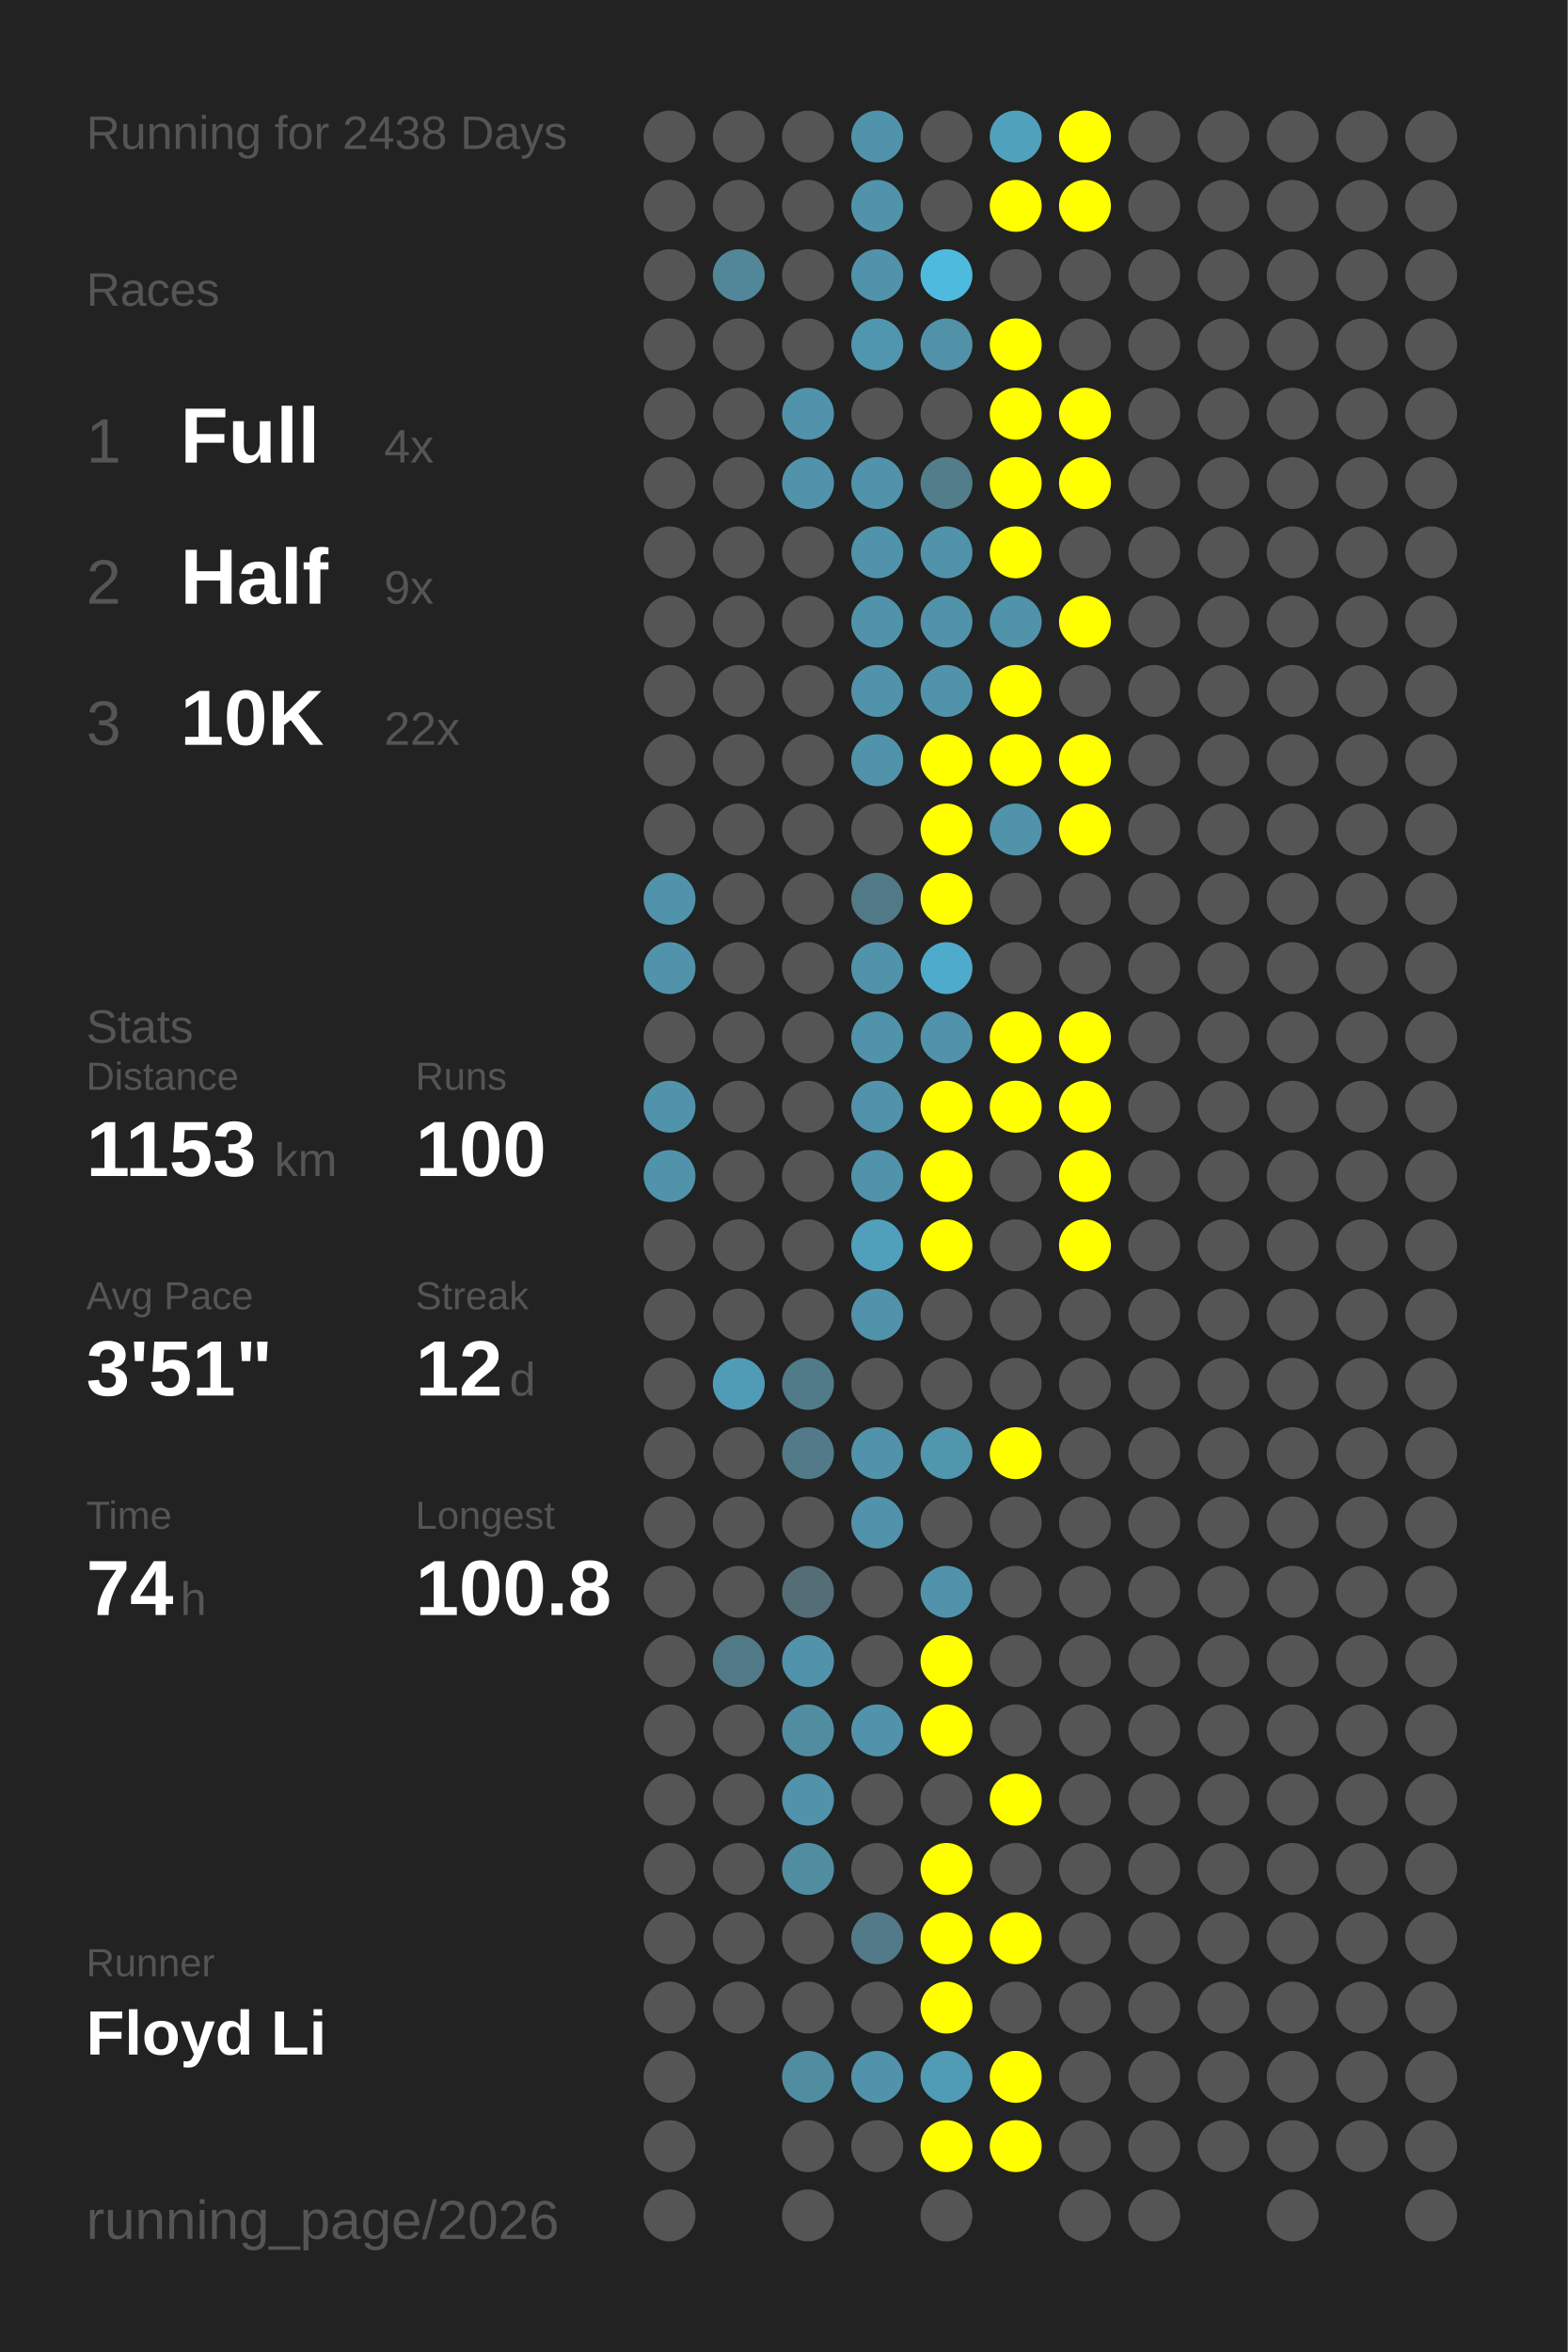
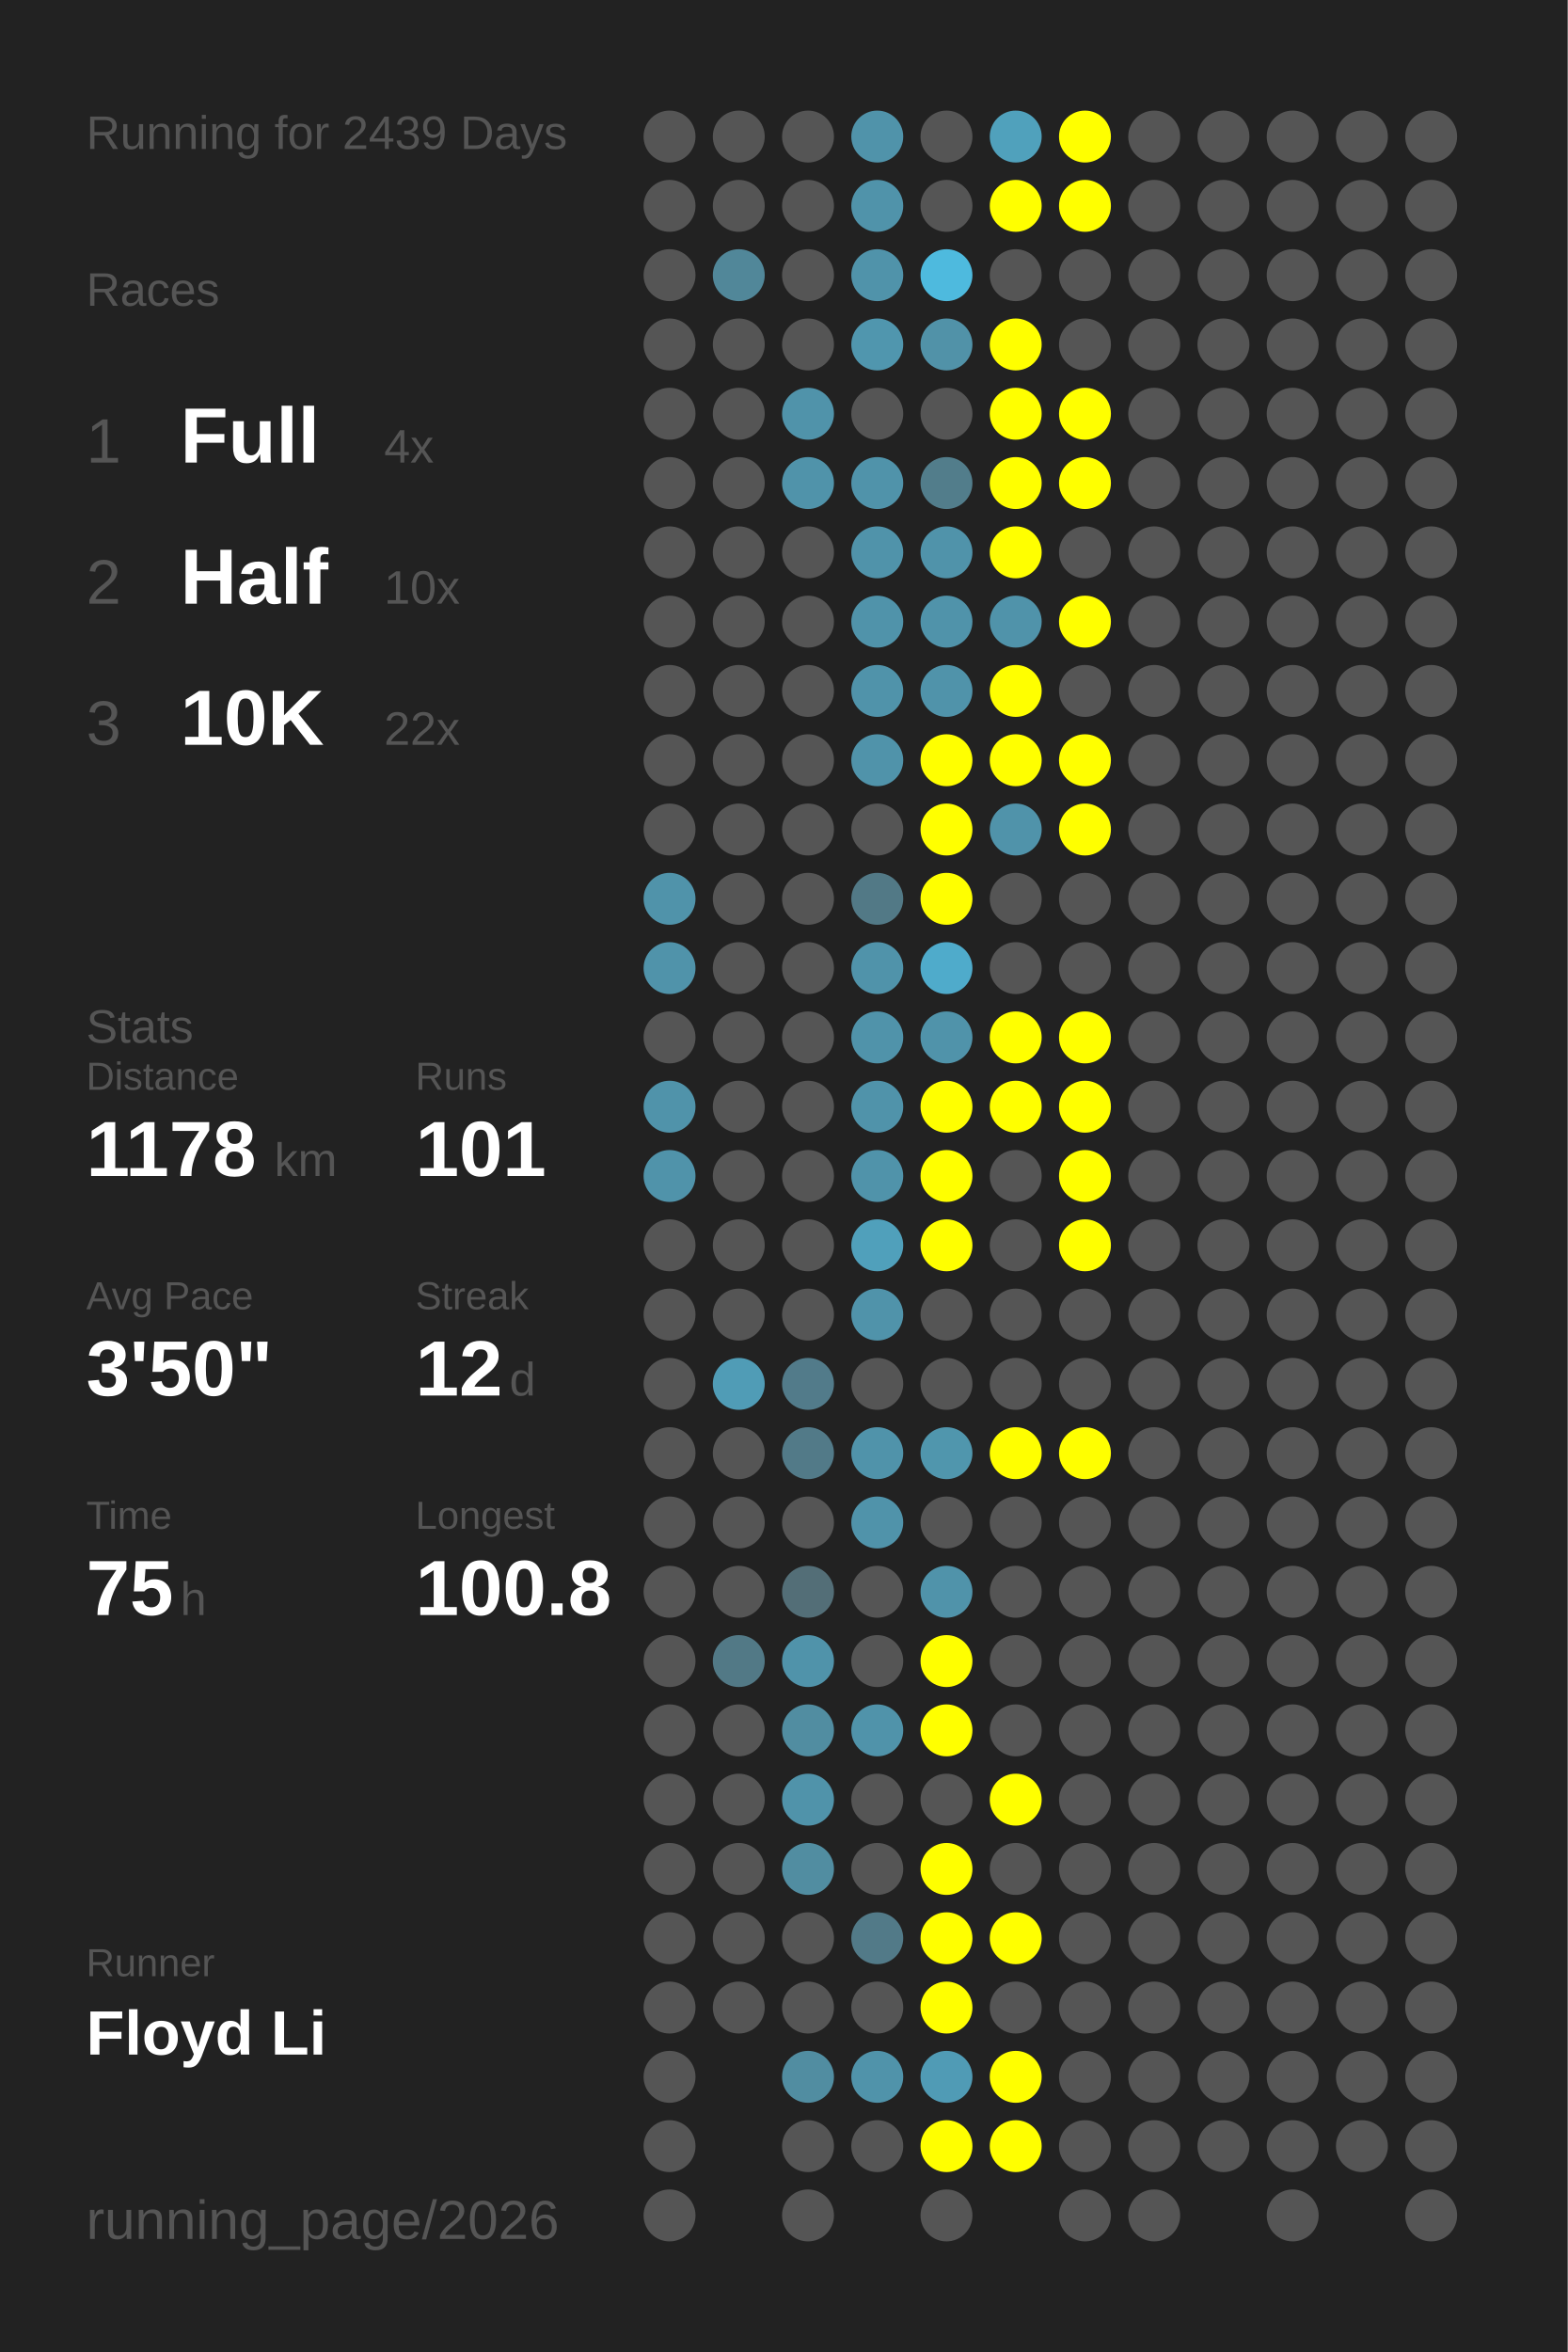
<svg xmlns="http://www.w3.org/2000/svg" baseProfile="full" height="300mm" version="1.1" viewBox="0,0,200,300" width="200mm">
  <defs />
  <rect fill="#222222" height="300" width="200" x="0" y="0" />
-   <text fill="#555555" style="font-size:6px; font-family:Arial;" x="11" y="19">Running for 2438 Days</text>
+   <text fill="#555555" style="font-size:6px; font-family:Arial;" x="11" y="19">Running for 2439 Days</text>
  <text fill="#555555" style="font-size:6px; font-family:Arial;" x="11" y="39">Races</text>
  <text fill="#555555" style="font-size:8px; font-family:Arial;" x="11" y="59">1</text>
  <text fill="#FFFFFF" style="font-size:10px; font-family:Arial; font-weight:bold;" x="23" y="59">Full</text>
  <text fill="#555555" style="font-size:6px; font-family:Arial;" x="49" y="59">4x</text>
  <text fill="#555555" style="font-size:8px; font-family:Arial;" x="11" y="77">2</text>
  <text fill="#FFFFFF" style="font-size:10px; font-family:Arial; font-weight:bold;" x="23" y="77">Half</text>
-   <text fill="#555555" style="font-size:6px; font-family:Arial;" x="49" y="77">9x</text>
+   <text fill="#555555" style="font-size:6px; font-family:Arial;" x="49" y="77">10x</text>
  <text fill="#555555" style="font-size:8px; font-family:Arial;" x="11" y="95">3</text>
  <text fill="#FFFFFF" style="font-size:10px; font-family:Arial; font-weight:bold;" x="23" y="95">10K</text>
  <text fill="#555555" style="font-size:6px; font-family:Arial;" x="49" y="95">22x</text>
  <text fill="#555555" style="font-size:6px; font-family:Arial;" x="11" y="133">Stats</text>
  <text fill="#555555" style="font-size:5px; font-family:Arial;" x="11" y="139">Distance</text>
-   <text fill="#FFFFFF" style="font-size:10px; font-family:Arial; font-weight:bold;" x="11" y="150">1153</text>
+   <text fill="#FFFFFF" style="font-size:10px; font-family:Arial; font-weight:bold;" x="11" y="150">1178</text>
  <text fill="#555555" style="font-size:6px; font-family:Arial;" x="35" y="150">km</text>
  <text fill="#555555" style="font-size:5px; font-family:Arial;" x="53" y="139">Runs</text>
-   <text fill="#FFFFFF" style="font-size:10px; font-family:Arial; font-weight:bold;" x="53" y="150">100</text>
+   <text fill="#FFFFFF" style="font-size:10px; font-family:Arial; font-weight:bold;" x="53" y="150">101</text>
  <text fill="#555555" style="font-size:5px; font-family:Arial;" x="11" y="167">Avg Pace</text>
-   <text fill="#FFFFFF" style="font-size:10px; font-family:Arial; font-weight:bold;" x="11" y="178">3'51"</text>
+   <text fill="#FFFFFF" style="font-size:10px; font-family:Arial; font-weight:bold;" x="11" y="178">3'50"</text>
  <text fill="#555555" style="font-size:5px; font-family:Arial;" x="53" y="167">Streak</text>
  <text fill="#FFFFFF" style="font-size:10px; font-family:Arial; font-weight:bold;" x="53" y="178">12</text>
  <text fill="#555555" style="font-size:6px; font-family:Arial;" x="65" y="178">d</text>
  <text fill="#555555" style="font-size:5px; font-family:Arial;" x="11" y="195">Time</text>
-   <text fill="#FFFFFF" style="font-size:10px; font-family:Arial; font-weight:bold;" x="11" y="206">74</text>
+   <text fill="#FFFFFF" style="font-size:10px; font-family:Arial; font-weight:bold;" x="11" y="206">75</text>
  <text fill="#555555" style="font-size:6px; font-family:Arial;" x="23" y="206">h</text>
  <text fill="#555555" style="font-size:5px; font-family:Arial;" x="53" y="195">Longest</text>
  <text fill="#FFFFFF" style="font-size:10px; font-family:Arial; font-weight:bold;" x="53" y="206">100.8</text>
  <text fill="#555555" style="font-size:5px; font-family:Arial;" x="11" y="252.065">Runner</text>
  <text fill="#FFFFFF" style="font-size:8px; font-family:Arial; font-weight:bold;" x="11" y="262.065">Floyd Li</text>
  <text fill="#555555" style="font-size:7px; font-family:Arial;" x="11" y="285.581">running_page/2026</text>
  <circle cx="85.417" cy="17.419" fill="#555555" r="3.312" />
  <circle cx="85.417" cy="26.258" fill="#555555" r="3.312" />
  <circle cx="85.417" cy="35.097" fill="#555555" r="3.312" />
  <circle cx="85.417" cy="43.935" fill="#555555" r="3.312" />
  <circle cx="85.417" cy="52.774" fill="#555555" r="3.312" />
  <circle cx="85.417" cy="61.613" fill="#555555" r="3.312" />
  <circle cx="85.417" cy="70.452" fill="#555555" r="3.312" />
  <circle cx="85.417" cy="79.29" fill="#555555" r="3.312" />
  <circle cx="85.417" cy="88.129" fill="#555555" r="3.312" />
  <circle cx="85.417" cy="96.968" fill="#555555" r="3.312" />
  <circle cx="85.417" cy="105.806" fill="#555555" r="3.312" />
  <circle cx="85.417" cy="114.645" fill="#5093aa" r="3.312" />
  <circle cx="85.417" cy="123.484" fill="#5093aa" r="3.312" />
  <circle cx="85.417" cy="132.323" fill="#555555" r="3.312" />
  <circle cx="85.417" cy="141.161" fill="#5093aa" r="3.312" />
  <circle cx="85.417" cy="150" fill="#5093aa" r="3.312" />
  <circle cx="85.417" cy="158.839" fill="#555555" r="3.312" />
  <circle cx="85.417" cy="167.677" fill="#555555" r="3.312" />
  <circle cx="85.417" cy="176.516" fill="#555555" r="3.312" />
  <circle cx="85.417" cy="185.355" fill="#555555" r="3.312" />
  <circle cx="85.417" cy="194.194" fill="#555555" r="3.312" />
  <circle cx="85.417" cy="203.032" fill="#555555" r="3.312" />
  <circle cx="85.417" cy="211.871" fill="#555555" r="3.312" />
  <circle cx="85.417" cy="220.71" fill="#555555" r="3.312" />
  <circle cx="85.417" cy="229.548" fill="#555555" r="3.312" />
  <circle cx="85.417" cy="238.387" fill="#555555" r="3.312" />
  <circle cx="85.417" cy="247.226" fill="#555555" r="3.312" />
  <circle cx="85.417" cy="256.065" fill="#555555" r="3.312" />
  <circle cx="85.417" cy="264.903" fill="#555555" r="3.312" />
  <circle cx="85.417" cy="273.742" fill="#555555" r="3.312" />
  <circle cx="85.417" cy="282.581" fill="#555555" r="3.312" />
  <circle cx="94.25" cy="17.419" fill="#555555" r="3.312" />
  <circle cx="94.25" cy="26.258" fill="#555555" r="3.312" />
  <circle cx="94.25" cy="35.097" fill="#518799" r="3.312" />
  <circle cx="94.25" cy="43.935" fill="#555555" r="3.312" />
  <circle cx="94.25" cy="52.774" fill="#555555" r="3.312" />
  <circle cx="94.25" cy="61.613" fill="#555555" r="3.312" />
  <circle cx="94.25" cy="70.452" fill="#555555" r="3.312" />
  <circle cx="94.25" cy="79.29" fill="#555555" r="3.312" />
  <circle cx="94.25" cy="88.129" fill="#555555" r="3.312" />
  <circle cx="94.25" cy="96.968" fill="#555555" r="3.312" />
  <circle cx="94.25" cy="105.806" fill="#555555" r="3.312" />
  <circle cx="94.25" cy="114.645" fill="#555555" r="3.312" />
  <circle cx="94.25" cy="123.484" fill="#555555" r="3.312" />
  <circle cx="94.25" cy="132.323" fill="#555555" r="3.312" />
  <circle cx="94.25" cy="141.161" fill="#555555" r="3.312" />
  <circle cx="94.25" cy="150" fill="#555555" r="3.312" />
  <circle cx="94.25" cy="158.839" fill="#555555" r="3.312" />
  <circle cx="94.25" cy="167.677" fill="#555555" r="3.312" />
  <circle cx="94.25" cy="176.516" fill="#509cb6" r="3.312" />
  <circle cx="94.25" cy="185.355" fill="#555555" r="3.312" />
  <circle cx="94.25" cy="194.194" fill="#555555" r="3.312" />
  <circle cx="94.25" cy="203.032" fill="#555555" r="3.312" />
  <circle cx="94.25" cy="211.871" fill="#527986" r="3.312" />
  <circle cx="94.25" cy="220.71" fill="#555555" r="3.312" />
  <circle cx="94.25" cy="229.548" fill="#555555" r="3.312" />
  <circle cx="94.25" cy="238.387" fill="#555555" r="3.312" />
  <circle cx="94.25" cy="247.226" fill="#555555" r="3.312" />
  <circle cx="94.25" cy="256.065" fill="#555555" r="3.312" />
  <circle cx="103.083" cy="17.419" fill="#555555" r="3.312" />
  <circle cx="103.083" cy="26.258" fill="#555555" r="3.312" />
  <circle cx="103.083" cy="35.097" fill="#555555" r="3.312" />
  <circle cx="103.083" cy="43.935" fill="#555555" r="3.312" />
  <circle cx="103.083" cy="52.774" fill="#5093aa" r="3.312" />
  <circle cx="103.083" cy="61.613" fill="#5093aa" r="3.312" />
  <circle cx="103.083" cy="70.452" fill="#555555" r="3.312" />
  <circle cx="103.083" cy="79.29" fill="#555555" r="3.312" />
  <circle cx="103.083" cy="88.129" fill="#555555" r="3.312" />
  <circle cx="103.083" cy="96.968" fill="#555555" r="3.312" />
  <circle cx="103.083" cy="105.806" fill="#555555" r="3.312" />
  <circle cx="103.083" cy="114.645" fill="#555555" r="3.312" />
  <circle cx="103.083" cy="123.484" fill="#555555" r="3.312" />
  <circle cx="103.083" cy="132.323" fill="#555555" r="3.312" />
  <circle cx="103.083" cy="141.161" fill="#555555" r="3.312" />
  <circle cx="103.083" cy="150" fill="#555555" r="3.312" />
  <circle cx="103.083" cy="158.839" fill="#555555" r="3.312" />
  <circle cx="103.083" cy="167.677" fill="#555555" r="3.312" />
  <circle cx="103.083" cy="176.516" fill="#527b8a" r="3.312" />
  <circle cx="103.083" cy="185.355" fill="#527a88" r="3.312" />
  <circle cx="103.083" cy="194.194" fill="#555555" r="3.312" />
  <circle cx="103.083" cy="203.032" fill="#536e77" r="3.312" />
  <circle cx="103.083" cy="211.871" fill="#5093aa" r="3.312" />
  <circle cx="103.083" cy="220.71" fill="#518da1" r="3.312" />
  <circle cx="103.083" cy="229.548" fill="#5093aa" r="3.312" />
  <circle cx="103.083" cy="238.387" fill="#518da1" r="3.312" />
  <circle cx="103.083" cy="247.226" fill="#555555" r="3.312" />
  <circle cx="103.083" cy="256.065" fill="#555555" r="3.312" />
  <circle cx="103.083" cy="264.903" fill="#518da1" r="3.312" />
  <circle cx="103.083" cy="273.742" fill="#555555" r="3.312" />
  <circle cx="103.083" cy="282.581" fill="#555555" r="3.312" />
  <circle cx="111.917" cy="17.419" fill="#5093aa" r="3.312" />
  <circle cx="111.917" cy="26.258" fill="#5093aa" r="3.312" />
  <circle cx="111.917" cy="35.097" fill="#5093aa" r="3.312" />
  <circle cx="111.917" cy="43.935" fill="#5096ae" r="3.312" />
  <circle cx="111.917" cy="52.774" fill="#555555" r="3.312" />
  <circle cx="111.917" cy="61.613" fill="#5093aa" r="3.312" />
  <circle cx="111.917" cy="70.452" fill="#5093aa" r="3.312" />
  <circle cx="111.917" cy="79.29" fill="#5093aa" r="3.312" />
  <circle cx="111.917" cy="88.129" fill="#5093aa" r="3.312" />
  <circle cx="111.917" cy="96.968" fill="#5093aa" r="3.312" />
  <circle cx="111.917" cy="105.806" fill="#555555" r="3.312" />
  <circle cx="111.917" cy="114.645" fill="#527986" r="3.312" />
  <circle cx="111.917" cy="123.484" fill="#5093aa" r="3.312" />
  <circle cx="111.917" cy="132.323" fill="#5093aa" r="3.312" />
  <circle cx="111.917" cy="141.161" fill="#5093aa" r="3.312" />
  <circle cx="111.917" cy="150" fill="#5093aa" r="3.312" />
  <circle cx="111.917" cy="158.839" fill="#50a0bb" r="3.312" />
  <circle cx="111.917" cy="167.677" fill="#5093aa" r="3.312" />
  <circle cx="111.917" cy="176.516" fill="#555555" r="3.312" />
  <circle cx="111.917" cy="185.355" fill="#5093aa" r="3.312" />
  <circle cx="111.917" cy="194.194" fill="#5093aa" r="3.312" />
  <circle cx="111.917" cy="203.032" fill="#555555" r="3.312" />
  <circle cx="111.917" cy="211.871" fill="#555555" r="3.312" />
  <circle cx="111.917" cy="220.71" fill="#5093aa" r="3.312" />
  <circle cx="111.917" cy="229.548" fill="#555555" r="3.312" />
  <circle cx="111.917" cy="238.387" fill="#555555" r="3.312" />
  <circle cx="111.917" cy="247.226" fill="#527a88" r="3.312" />
  <circle cx="111.917" cy="256.065" fill="#555555" r="3.312" />
  <circle cx="111.917" cy="264.903" fill="#5093aa" r="3.312" />
  <circle cx="111.917" cy="273.742" fill="#555555" r="3.312" />
  <circle cx="120.75" cy="17.419" fill="#555555" r="3.312" />
  <circle cx="120.75" cy="26.258" fill="#555555" r="3.312" />
  <circle cx="120.75" cy="35.097" fill="#4ebade" r="3.312" />
  <circle cx="120.75" cy="43.935" fill="#5192a8" r="3.312" />
  <circle cx="120.75" cy="52.774" fill="#555555" r="3.312" />
  <circle cx="120.75" cy="61.613" fill="#527d8b" r="3.312" />
  <circle cx="120.75" cy="70.452" fill="#5093aa" r="3.312" />
  <circle cx="120.75" cy="79.29" fill="#5093aa" r="3.312" />
  <circle cx="120.75" cy="88.129" fill="#5093aa" r="3.312" />
  <circle cx="120.75" cy="96.968" fill="#FFFF00" r="3.312" />
  <circle cx="120.75" cy="105.806" fill="#FFFF00" r="3.312" />
  <circle cx="120.75" cy="114.645" fill="#FFFF00" r="3.312" />
  <circle cx="120.75" cy="123.484" fill="#4fabcb" r="3.312" />
  <circle cx="120.75" cy="132.323" fill="#5093aa" r="3.312" />
  <circle cx="120.75" cy="141.161" fill="#FFFF00" r="3.312" />
  <circle cx="120.75" cy="150" fill="#FFFF00" r="3.312" />
  <circle cx="120.75" cy="158.839" fill="#FFFF00" r="3.312" />
  <circle cx="120.75" cy="167.677" fill="#555555" r="3.312" />
  <circle cx="120.75" cy="176.516" fill="#555555" r="3.312" />
  <circle cx="120.75" cy="185.355" fill="#5096ad" r="3.312" />
  <circle cx="120.75" cy="194.194" fill="#555555" r="3.312" />
  <circle cx="120.75" cy="203.032" fill="#5093aa" r="3.312" />
  <circle cx="120.75" cy="211.871" fill="#FFFF00" r="3.312" />
  <circle cx="120.75" cy="220.71" fill="#FFFF00" r="3.312" />
  <circle cx="120.75" cy="229.548" fill="#555555" r="3.312" />
  <circle cx="120.75" cy="238.387" fill="#FFFF00" r="3.312" />
  <circle cx="120.75" cy="247.226" fill="#FFFF00" r="3.312" />
  <circle cx="120.75" cy="256.065" fill="#FFFF00" r="3.312" />
  <circle cx="120.75" cy="264.903" fill="#509bb5" r="3.312" />
  <circle cx="120.75" cy="273.742" fill="#FFFF00" r="3.312" />
  <circle cx="120.75" cy="282.581" fill="#555555" r="3.312" />
  <circle cx="129.583" cy="17.419" fill="#50a1bc" r="3.312" />
  <circle cx="129.583" cy="26.258" fill="#FFFF00" r="3.312" />
  <circle cx="129.583" cy="35.097" fill="#555555" r="3.312" />
  <circle cx="129.583" cy="43.935" fill="#FFFF00" r="3.312" />
  <circle cx="129.583" cy="52.774" fill="#FFFF00" r="3.312" />
  <circle cx="129.583" cy="61.613" fill="#FFFF00" r="3.312" />
  <circle cx="129.583" cy="70.452" fill="#FFFF00" r="3.312" />
  <circle cx="129.583" cy="79.29" fill="#5093aa" r="3.312" />
  <circle cx="129.583" cy="88.129" fill="#FFFF00" r="3.312" />
  <circle cx="129.583" cy="96.968" fill="#FFFF00" r="3.312" />
  <circle cx="129.583" cy="105.806" fill="#5093aa" r="3.312" />
  <circle cx="129.583" cy="114.645" fill="#555555" r="3.312" />
  <circle cx="129.583" cy="123.484" fill="#555555" r="3.312" />
  <circle cx="129.583" cy="132.323" fill="#FFFF00" r="3.312" />
  <circle cx="129.583" cy="141.161" fill="#FFFF00" r="3.312" />
  <circle cx="129.583" cy="150" fill="#555555" r="3.312" />
  <circle cx="129.583" cy="158.839" fill="#555555" r="3.312" />
  <circle cx="129.583" cy="167.677" fill="#555555" r="3.312" />
  <circle cx="129.583" cy="176.516" fill="#555555" r="3.312" />
  <circle cx="129.583" cy="185.355" fill="#FFFF00" r="3.312" />
  <circle cx="129.583" cy="194.194" fill="#555555" r="3.312" />
  <circle cx="129.583" cy="203.032" fill="#555555" r="3.312" />
  <circle cx="129.583" cy="211.871" fill="#555555" r="3.312" />
  <circle cx="129.583" cy="220.71" fill="#555555" r="3.312" />
  <circle cx="129.583" cy="229.548" fill="#FFFF00" r="3.312" />
  <circle cx="129.583" cy="238.387" fill="#555555" r="3.312" />
  <circle cx="129.583" cy="247.226" fill="#FFFF00" r="3.312" />
  <circle cx="129.583" cy="256.065" fill="#555555" r="3.312" />
  <circle cx="129.583" cy="264.903" fill="#FFFF00" r="3.312" />
  <circle cx="129.583" cy="273.742" fill="#FFFF00" r="3.312" />
  <circle cx="138.417" cy="17.419" fill="#FFFF00" r="3.312" />
  <circle cx="138.417" cy="26.258" fill="#FFFF00" r="3.312" />
  <circle cx="138.417" cy="35.097" fill="#555555" r="3.312" />
  <circle cx="138.417" cy="43.935" fill="#555555" r="3.312" />
  <circle cx="138.417" cy="52.774" fill="#FFFF00" r="3.312" />
  <circle cx="138.417" cy="61.613" fill="#FFFF00" r="3.312" />
  <circle cx="138.417" cy="70.452" fill="#555555" r="3.312" />
  <circle cx="138.417" cy="79.29" fill="#FFFF00" r="3.312" />
  <circle cx="138.417" cy="88.129" fill="#555555" r="3.312" />
  <circle cx="138.417" cy="96.968" fill="#FFFF00" r="3.312" />
  <circle cx="138.417" cy="105.806" fill="#FFFF00" r="3.312" />
  <circle cx="138.417" cy="114.645" fill="#555555" r="3.312" />
  <circle cx="138.417" cy="123.484" fill="#555555" r="3.312" />
  <circle cx="138.417" cy="132.323" fill="#FFFF00" r="3.312" />
  <circle cx="138.417" cy="141.161" fill="#FFFF00" r="3.312" />
  <circle cx="138.417" cy="150" fill="#FFFF00" r="3.312" />
  <circle cx="138.417" cy="158.839" fill="#FFFF00" r="3.312" />
  <circle cx="138.417" cy="167.677" fill="#555555" r="3.312" />
  <circle cx="138.417" cy="176.516" fill="#555555" r="3.312" />
-   <circle cx="138.417" cy="185.355" fill="#555555" r="3.312" />
+   <circle cx="138.417" cy="185.355" fill="#FFFF00" r="3.312" />
  <circle cx="138.417" cy="194.194" fill="#555555" r="3.312" />
  <circle cx="138.417" cy="203.032" fill="#555555" r="3.312" />
  <circle cx="138.417" cy="211.871" fill="#555555" r="3.312" />
  <circle cx="138.417" cy="220.71" fill="#555555" r="3.312" />
  <circle cx="138.417" cy="229.548" fill="#555555" r="3.312" />
  <circle cx="138.417" cy="238.387" fill="#555555" r="3.312" />
  <circle cx="138.417" cy="247.226" fill="#555555" r="3.312" />
  <circle cx="138.417" cy="256.065" fill="#555555" r="3.312" />
  <circle cx="138.417" cy="264.903" fill="#555555" r="3.312" />
  <circle cx="138.417" cy="273.742" fill="#555555" r="3.312" />
  <circle cx="138.417" cy="282.581" fill="#555555" r="3.312" />
  <circle cx="147.25" cy="17.419" fill="#555555" r="3.312" />
  <circle cx="147.25" cy="26.258" fill="#555555" r="3.312" />
  <circle cx="147.25" cy="35.097" fill="#555555" r="3.312" />
  <circle cx="147.25" cy="43.935" fill="#555555" r="3.312" />
  <circle cx="147.25" cy="52.774" fill="#555555" r="3.312" />
  <circle cx="147.25" cy="61.613" fill="#555555" r="3.312" />
  <circle cx="147.25" cy="70.452" fill="#555555" r="3.312" />
  <circle cx="147.25" cy="79.29" fill="#555555" r="3.312" />
  <circle cx="147.25" cy="88.129" fill="#555555" r="3.312" />
  <circle cx="147.25" cy="96.968" fill="#555555" r="3.312" />
  <circle cx="147.25" cy="105.806" fill="#555555" r="3.312" />
  <circle cx="147.25" cy="114.645" fill="#555555" r="3.312" />
  <circle cx="147.25" cy="123.484" fill="#555555" r="3.312" />
  <circle cx="147.25" cy="132.323" fill="#555555" r="3.312" />
  <circle cx="147.25" cy="141.161" fill="#555555" r="3.312" />
  <circle cx="147.25" cy="150" fill="#555555" r="3.312" />
  <circle cx="147.25" cy="158.839" fill="#555555" r="3.312" />
  <circle cx="147.25" cy="167.677" fill="#555555" r="3.312" />
  <circle cx="147.25" cy="176.516" fill="#555555" r="3.312" />
  <circle cx="147.25" cy="185.355" fill="#555555" r="3.312" />
  <circle cx="147.25" cy="194.194" fill="#555555" r="3.312" />
  <circle cx="147.25" cy="203.032" fill="#555555" r="3.312" />
  <circle cx="147.25" cy="211.871" fill="#555555" r="3.312" />
  <circle cx="147.25" cy="220.71" fill="#555555" r="3.312" />
  <circle cx="147.25" cy="229.548" fill="#555555" r="3.312" />
  <circle cx="147.25" cy="238.387" fill="#555555" r="3.312" />
  <circle cx="147.25" cy="247.226" fill="#555555" r="3.312" />
  <circle cx="147.25" cy="256.065" fill="#555555" r="3.312" />
  <circle cx="147.25" cy="264.903" fill="#555555" r="3.312" />
  <circle cx="147.25" cy="273.742" fill="#555555" r="3.312" />
  <circle cx="147.25" cy="282.581" fill="#555555" r="3.312" />
  <circle cx="156.083" cy="17.419" fill="#555555" r="3.312" />
  <circle cx="156.083" cy="26.258" fill="#555555" r="3.312" />
  <circle cx="156.083" cy="35.097" fill="#555555" r="3.312" />
  <circle cx="156.083" cy="43.935" fill="#555555" r="3.312" />
  <circle cx="156.083" cy="52.774" fill="#555555" r="3.312" />
  <circle cx="156.083" cy="61.613" fill="#555555" r="3.312" />
  <circle cx="156.083" cy="70.452" fill="#555555" r="3.312" />
  <circle cx="156.083" cy="79.29" fill="#555555" r="3.312" />
  <circle cx="156.083" cy="88.129" fill="#555555" r="3.312" />
  <circle cx="156.083" cy="96.968" fill="#555555" r="3.312" />
  <circle cx="156.083" cy="105.806" fill="#555555" r="3.312" />
  <circle cx="156.083" cy="114.645" fill="#555555" r="3.312" />
  <circle cx="156.083" cy="123.484" fill="#555555" r="3.312" />
  <circle cx="156.083" cy="132.323" fill="#555555" r="3.312" />
  <circle cx="156.083" cy="141.161" fill="#555555" r="3.312" />
  <circle cx="156.083" cy="150" fill="#555555" r="3.312" />
  <circle cx="156.083" cy="158.839" fill="#555555" r="3.312" />
  <circle cx="156.083" cy="167.677" fill="#555555" r="3.312" />
  <circle cx="156.083" cy="176.516" fill="#555555" r="3.312" />
  <circle cx="156.083" cy="185.355" fill="#555555" r="3.312" />
  <circle cx="156.083" cy="194.194" fill="#555555" r="3.312" />
  <circle cx="156.083" cy="203.032" fill="#555555" r="3.312" />
  <circle cx="156.083" cy="211.871" fill="#555555" r="3.312" />
  <circle cx="156.083" cy="220.71" fill="#555555" r="3.312" />
  <circle cx="156.083" cy="229.548" fill="#555555" r="3.312" />
  <circle cx="156.083" cy="238.387" fill="#555555" r="3.312" />
  <circle cx="156.083" cy="247.226" fill="#555555" r="3.312" />
  <circle cx="156.083" cy="256.065" fill="#555555" r="3.312" />
  <circle cx="156.083" cy="264.903" fill="#555555" r="3.312" />
  <circle cx="156.083" cy="273.742" fill="#555555" r="3.312" />
  <circle cx="164.917" cy="17.419" fill="#555555" r="3.312" />
  <circle cx="164.917" cy="26.258" fill="#555555" r="3.312" />
  <circle cx="164.917" cy="35.097" fill="#555555" r="3.312" />
  <circle cx="164.917" cy="43.935" fill="#555555" r="3.312" />
  <circle cx="164.917" cy="52.774" fill="#555555" r="3.312" />
  <circle cx="164.917" cy="61.613" fill="#555555" r="3.312" />
  <circle cx="164.917" cy="70.452" fill="#555555" r="3.312" />
  <circle cx="164.917" cy="79.29" fill="#555555" r="3.312" />
  <circle cx="164.917" cy="88.129" fill="#555555" r="3.312" />
  <circle cx="164.917" cy="96.968" fill="#555555" r="3.312" />
  <circle cx="164.917" cy="105.806" fill="#555555" r="3.312" />
  <circle cx="164.917" cy="114.645" fill="#555555" r="3.312" />
  <circle cx="164.917" cy="123.484" fill="#555555" r="3.312" />
  <circle cx="164.917" cy="132.323" fill="#555555" r="3.312" />
  <circle cx="164.917" cy="141.161" fill="#555555" r="3.312" />
  <circle cx="164.917" cy="150" fill="#555555" r="3.312" />
  <circle cx="164.917" cy="158.839" fill="#555555" r="3.312" />
  <circle cx="164.917" cy="167.677" fill="#555555" r="3.312" />
  <circle cx="164.917" cy="176.516" fill="#555555" r="3.312" />
  <circle cx="164.917" cy="185.355" fill="#555555" r="3.312" />
  <circle cx="164.917" cy="194.194" fill="#555555" r="3.312" />
  <circle cx="164.917" cy="203.032" fill="#555555" r="3.312" />
  <circle cx="164.917" cy="211.871" fill="#555555" r="3.312" />
  <circle cx="164.917" cy="220.71" fill="#555555" r="3.312" />
  <circle cx="164.917" cy="229.548" fill="#555555" r="3.312" />
  <circle cx="164.917" cy="238.387" fill="#555555" r="3.312" />
  <circle cx="164.917" cy="247.226" fill="#555555" r="3.312" />
  <circle cx="164.917" cy="256.065" fill="#555555" r="3.312" />
  <circle cx="164.917" cy="264.903" fill="#555555" r="3.312" />
  <circle cx="164.917" cy="273.742" fill="#555555" r="3.312" />
  <circle cx="164.917" cy="282.581" fill="#555555" r="3.312" />
  <circle cx="173.75" cy="17.419" fill="#555555" r="3.312" />
  <circle cx="173.75" cy="26.258" fill="#555555" r="3.312" />
  <circle cx="173.75" cy="35.097" fill="#555555" r="3.312" />
  <circle cx="173.75" cy="43.935" fill="#555555" r="3.312" />
  <circle cx="173.75" cy="52.774" fill="#555555" r="3.312" />
  <circle cx="173.75" cy="61.613" fill="#555555" r="3.312" />
  <circle cx="173.75" cy="70.452" fill="#555555" r="3.312" />
  <circle cx="173.75" cy="79.29" fill="#555555" r="3.312" />
  <circle cx="173.75" cy="88.129" fill="#555555" r="3.312" />
  <circle cx="173.75" cy="96.968" fill="#555555" r="3.312" />
  <circle cx="173.75" cy="105.806" fill="#555555" r="3.312" />
  <circle cx="173.75" cy="114.645" fill="#555555" r="3.312" />
  <circle cx="173.75" cy="123.484" fill="#555555" r="3.312" />
  <circle cx="173.75" cy="132.323" fill="#555555" r="3.312" />
  <circle cx="173.75" cy="141.161" fill="#555555" r="3.312" />
  <circle cx="173.75" cy="150" fill="#555555" r="3.312" />
  <circle cx="173.75" cy="158.839" fill="#555555" r="3.312" />
  <circle cx="173.75" cy="167.677" fill="#555555" r="3.312" />
  <circle cx="173.75" cy="176.516" fill="#555555" r="3.312" />
  <circle cx="173.75" cy="185.355" fill="#555555" r="3.312" />
  <circle cx="173.75" cy="194.194" fill="#555555" r="3.312" />
  <circle cx="173.75" cy="203.032" fill="#555555" r="3.312" />
  <circle cx="173.75" cy="211.871" fill="#555555" r="3.312" />
  <circle cx="173.75" cy="220.71" fill="#555555" r="3.312" />
  <circle cx="173.75" cy="229.548" fill="#555555" r="3.312" />
  <circle cx="173.75" cy="238.387" fill="#555555" r="3.312" />
  <circle cx="173.75" cy="247.226" fill="#555555" r="3.312" />
  <circle cx="173.75" cy="256.065" fill="#555555" r="3.312" />
  <circle cx="173.75" cy="264.903" fill="#555555" r="3.312" />
  <circle cx="173.75" cy="273.742" fill="#555555" r="3.312" />
  <circle cx="182.583" cy="17.419" fill="#555555" r="3.312" />
  <circle cx="182.583" cy="26.258" fill="#555555" r="3.312" />
  <circle cx="182.583" cy="35.097" fill="#555555" r="3.312" />
  <circle cx="182.583" cy="43.935" fill="#555555" r="3.312" />
  <circle cx="182.583" cy="52.774" fill="#555555" r="3.312" />
  <circle cx="182.583" cy="61.613" fill="#555555" r="3.312" />
  <circle cx="182.583" cy="70.452" fill="#555555" r="3.312" />
  <circle cx="182.583" cy="79.29" fill="#555555" r="3.312" />
  <circle cx="182.583" cy="88.129" fill="#555555" r="3.312" />
  <circle cx="182.583" cy="96.968" fill="#555555" r="3.312" />
  <circle cx="182.583" cy="105.806" fill="#555555" r="3.312" />
  <circle cx="182.583" cy="114.645" fill="#555555" r="3.312" />
  <circle cx="182.583" cy="123.484" fill="#555555" r="3.312" />
  <circle cx="182.583" cy="132.323" fill="#555555" r="3.312" />
  <circle cx="182.583" cy="141.161" fill="#555555" r="3.312" />
  <circle cx="182.583" cy="150" fill="#555555" r="3.312" />
  <circle cx="182.583" cy="158.839" fill="#555555" r="3.312" />
  <circle cx="182.583" cy="167.677" fill="#555555" r="3.312" />
  <circle cx="182.583" cy="176.516" fill="#555555" r="3.312" />
  <circle cx="182.583" cy="185.355" fill="#555555" r="3.312" />
  <circle cx="182.583" cy="194.194" fill="#555555" r="3.312" />
  <circle cx="182.583" cy="203.032" fill="#555555" r="3.312" />
  <circle cx="182.583" cy="211.871" fill="#555555" r="3.312" />
  <circle cx="182.583" cy="220.71" fill="#555555" r="3.312" />
  <circle cx="182.583" cy="229.548" fill="#555555" r="3.312" />
  <circle cx="182.583" cy="238.387" fill="#555555" r="3.312" />
  <circle cx="182.583" cy="247.226" fill="#555555" r="3.312" />
  <circle cx="182.583" cy="256.065" fill="#555555" r="3.312" />
  <circle cx="182.583" cy="264.903" fill="#555555" r="3.312" />
  <circle cx="182.583" cy="273.742" fill="#555555" r="3.312" />
  <circle cx="182.583" cy="282.581" fill="#555555" r="3.312" />
</svg>
